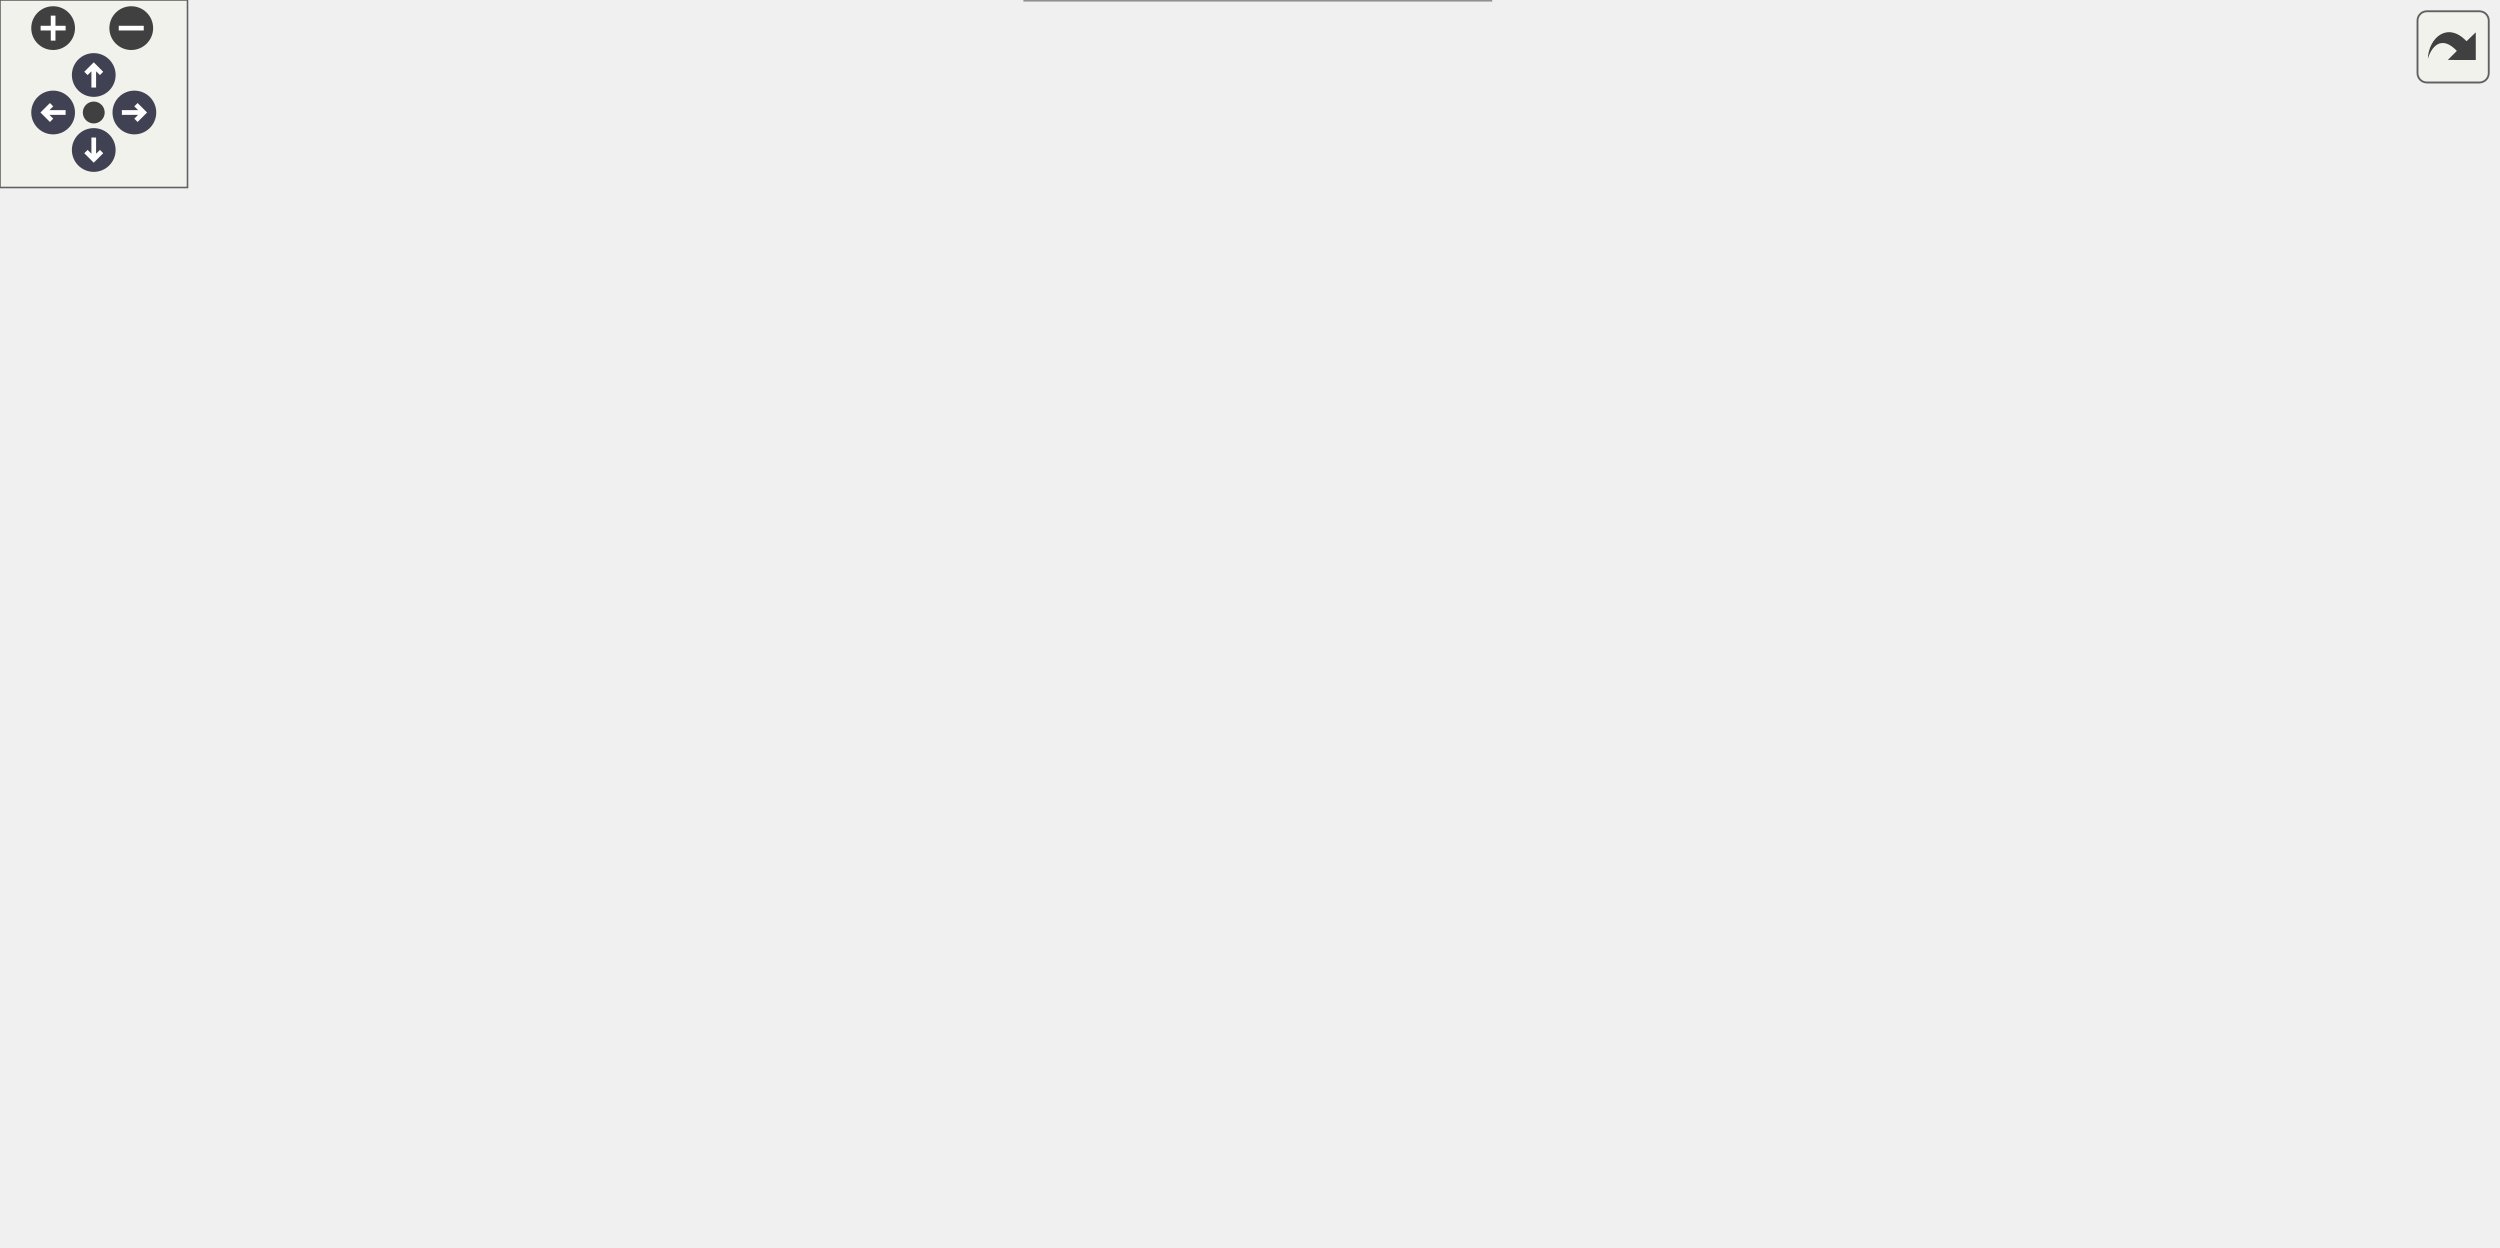
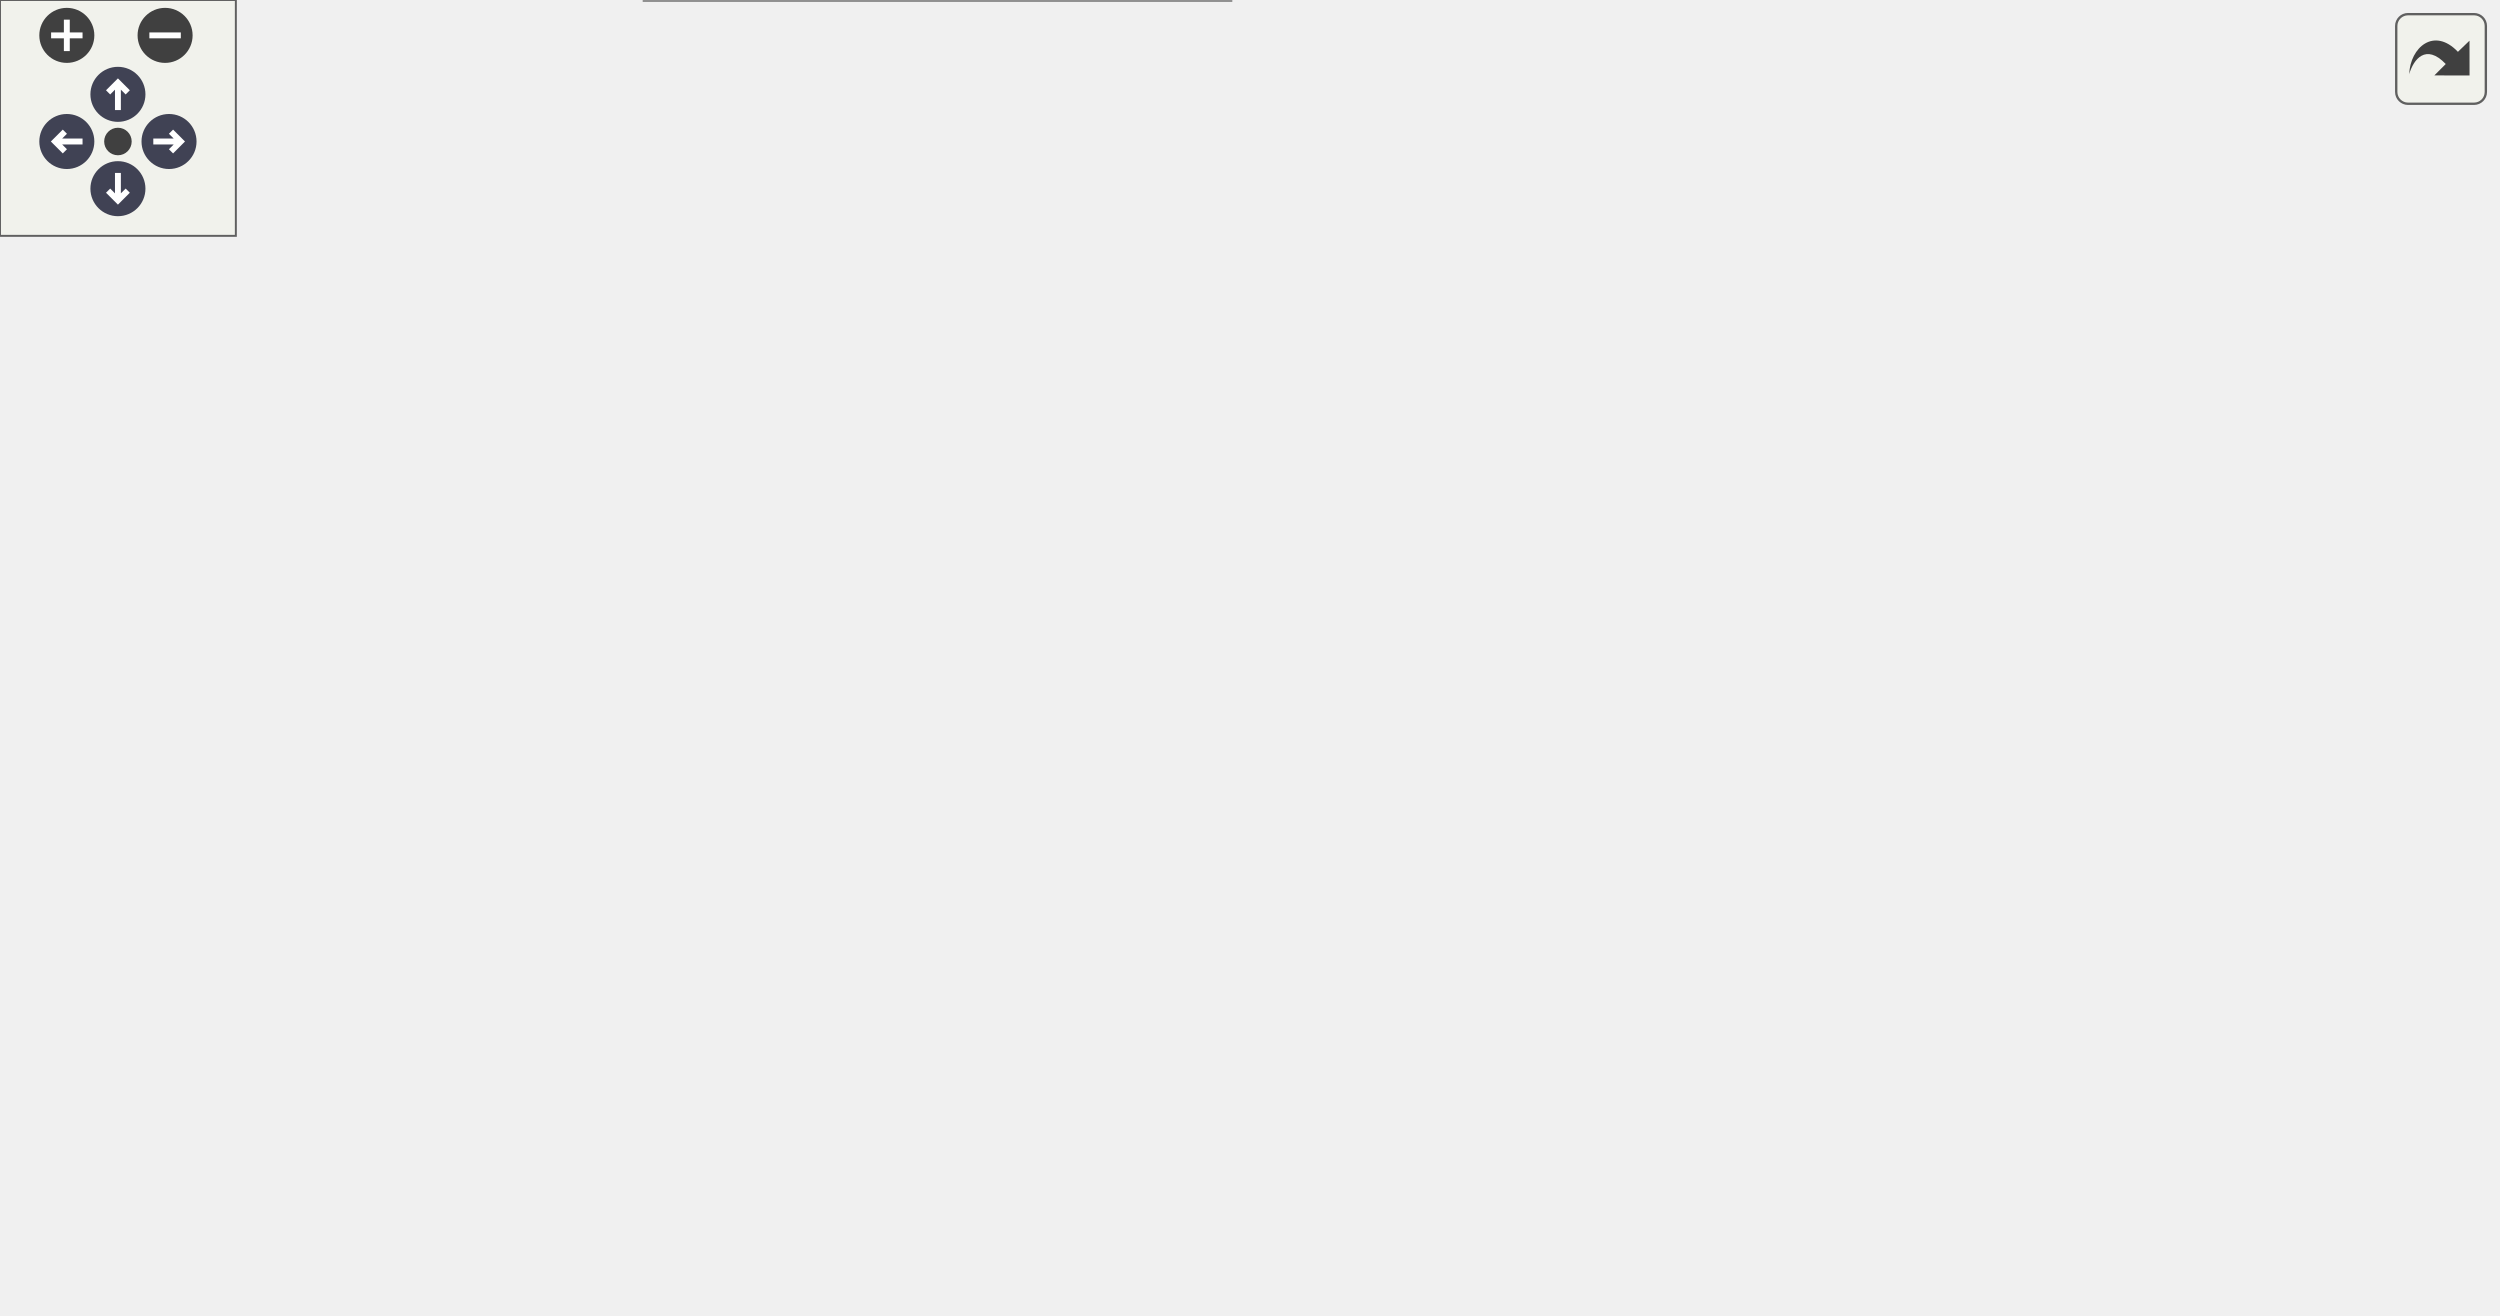
<svg xmlns="http://www.w3.org/2000/svg" xmlns:xlink="http://www.w3.org/1999/xlink" id="main" version="1.1" xml:space="preserve">
  <style type="text/css">
.node, .edge {opacity: 0.7;}
.node.selected, .edge.selected {opacity: 1;}
.edge:hover path { stroke: red; }
.edge:hover polygon { stroke: red; fill: red; }
</style>
  <defs>
    <circle id="rim" cx="0" cy="0" r="7" />
    <circle id="rim2" cx="0" cy="0" r="3.5" />
    <g id="zoomPlus">
      <use xlink:href="#rim" fill="#404040">
        <set attributeName="fill" to="#808080" begin="zoomplus.mouseover" end="zoomplus.mouseout" />
      </use>
      <path d="M-4,0h8M0,-4v8" fill="none" stroke="white" stroke-width="1.5" pointer-events="none" />
    </g>
    <g id="zoomMin">
      <use xlink:href="#rim" fill="#404040">
        <set attributeName="fill" to="#808080" begin="zoomminus.mouseover" end="zoomminus.mouseout" />
      </use>
      <path d="M-4,0h8" fill="none" stroke="white" stroke-width="1.5" pointer-events="none" />
    </g>
    <g id="arrowUp" transform="translate(30 24)">
      <use xlink:href="#rim" />
      <path pointer-events="none" fill="none" stroke="white" stroke-width="1.5" d="M0,-3.0v7 M-2.5,-0.5L0,-3.0L2.5,-0.5" />
    </g>
    <g id="arrowRight" transform="rotate(90) translate(36 -43)">
      <use xlink:href="#rim" />
      <path pointer-events="none" fill="none" stroke="white" stroke-width="1.5" d="M0,-3.0v7 M-2.5,-0.5L0,-3.0L2.5,-0.5" />
    </g>
    <g id="arrowDown" transform="rotate(180) translate(-30 -48)">
      <use xlink:href="#rim" />
      <path pointer-events="none" fill="none" stroke="white" stroke-width="1.5" d="M0,-3.0v7 M-2.5,-0.5L0,-3.0L2.5,-0.5" />
    </g>
    <g id="arrowLeft" transform="rotate(270) translate(-36 17)">
      <use xlink:href="#rim" />
      <path pointer-events="none" fill="none" stroke="white" stroke-width="1.5" d="M0,-3.0v7 M-2.5,-0.5L0,-3.0L2.5,-0.5" />
    </g>
    <g id="resetDef">
      <use xlink:href="#rim2" fill="#404040">
        <set attributeName="fill" to="#808080" begin="reset.mouseover" end="reset.mouseout" />
      </use>
    </g>
  </defs>
  <svg id="graph" class="graph">
    <g id="viewport">
      <g id="Node000001" class="node">
        <g id="a_Node000001">
          <a xlink:title="Returns coupling state information.">
-             <polygon fill="#999999" stroke="#666666" points="128,-213.5 0,-213.5 0,-172.5 128,-172.5 128,-213.5" />
-             <text text-anchor="start" x="8" y="-201.5" font-family="Helvetica,sans-Serif" font-size="10.00">precice::cplscheme</text>
-             <text text-anchor="start" x="8" y="-190.5" font-family="Helvetica,sans-Serif" font-size="10.00">::BaseCouplingScheme</text>
-             <text text-anchor="middle" x="64" y="-179.5" font-family="Helvetica,sans-Serif" font-size="10.00">::printCouplingState</text>
+             <polygon fill="#999999" stroke="#666666" points="128,-173 0,-173 0,-132 128,-132 128,-173" />
+             <text text-anchor="start" x="8" y="-161" font-family="Helvetica,sans-Serif" font-size="10.00">precice::cplscheme</text>
+             <text text-anchor="start" x="8" y="-150" font-family="Helvetica,sans-Serif" font-size="10.00">::BaseCouplingScheme</text>
+             <text text-anchor="middle" x="64" y="-139" font-family="Helvetica,sans-Serif" font-size="10.00">::printCouplingState</text>
          </a>
        </g>
      </g>
      <g id="Node000002" class="node">
        <g id="a_Node000002">
-           <a target="_parent" xlink:href="http://en.cppreference.com/w/cpp/string/basic_string/empty.html#" xlink:title=" ">
-             <polygon fill="white" stroke="#666666" points="279.5,-338.5 176.5,-338.5 176.5,-319.5 279.5,-319.5 279.5,-338.5" />
-             <text text-anchor="middle" x="228" y="-326.5" font-family="Helvetica,sans-Serif" font-size="10.00">std::string::empty</text>
+           <a target="_parent" xlink:href="http://en.cppreference.com/w/cpp/iterator/back_inserter.html#" xlink:title=" ">
+             <polygon fill="white" stroke="#666666" points="290.5,-274 186.5,-274 186.5,-255 290.5,-255 290.5,-274" />
+             <text text-anchor="middle" x="238.5" y="-262" font-family="Helvetica,sans-Serif" font-size="10.00">std::back_inserter</text>
          </a>
        </g>
      </g>
      <g id="edge1_Node000001_Node000002" class="edge">
        <g id="a_edge1_Node000001_Node000002">
          <a xlink:title=" ">
-             <path fill="none" stroke="#63b8ff" d="M76.95,-213.77C93.26,-240.26 124.97,-285.68 164,-311 166.46,-312.6 169.06,-314.05 171.76,-315.38" />
-             <polygon fill="#63b8ff" stroke="#63b8ff" points="170.61,-318.7 181.18,-319.43 173.38,-312.27 170.61,-318.7" />
+             <path fill="none" stroke="#63b8ff" d="M83.56,-173.36C102.16,-193.13 132.49,-222.41 164,-240.5 171.61,-244.87 180.13,-248.57 188.6,-251.67" />
+             <polygon fill="#63b8ff" stroke="#63b8ff" points="187.49,-254.99 198.08,-254.9 189.75,-248.36 187.49,-254.99" />
          </a>
        </g>
      </g>
      <g id="Node000003" class="node">
        <g id="a_Node000003">
-           <a xlink:href="classprecice_1_1cplscheme_1_1BaseCouplingScheme.html#a9b2b8a399d66b14dd68a35db5347d308" target="_top" xlink:title="getter for _time">
-             <polygon fill="white" stroke="#666666" points="292,-301.5 164,-301.5 164,-260.5 292,-260.5 292,-301.5" />
-             <text text-anchor="start" x="172" y="-289.5" font-family="Helvetica,sans-Serif" font-size="10.00">precice::cplscheme</text>
-             <text text-anchor="start" x="172" y="-278.5" font-family="Helvetica,sans-Serif" font-size="10.00">::BaseCouplingScheme</text>
-             <text text-anchor="middle" x="228" y="-267.5" font-family="Helvetica,sans-Serif" font-size="10.00">::getTime</text>
+           <a xlink:href="classprecice_1_1cplscheme_1_1BaseCouplingScheme.html#a231c0f2d24c3ec3af6b81c5599908052" target="_top" xlink:title="Returns the maximal size of the next time step to be computed.">
+             <polygon fill="white" stroke="#666666" points="313,-198 164,-198 164,-157 313,-157 313,-198" />
+             <text text-anchor="start" x="172" y="-186" font-family="Helvetica,sans-Serif" font-size="10.00">precice::cplscheme</text>
+             <text text-anchor="start" x="172" y="-175" font-family="Helvetica,sans-Serif" font-size="10.00">::BaseCouplingScheme</text>
+             <text text-anchor="middle" x="238.5" y="-164" font-family="Helvetica,sans-Serif" font-size="10.00">::getNextTimeStepMaxSize</text>
          </a>
        </g>
      </g>
      <g id="edge2_Node000001_Node000003" class="edge">
        <g id="a_edge2_Node000001_Node000003">
          <a xlink:title=" ">
-             <path fill="none" stroke="#63b8ff" d="M102.98,-213.63C126.14,-226.21 155.9,-242.38 180.46,-255.72" />
-             <polygon fill="#63b8ff" stroke="#63b8ff" points="178.8,-258.8 189.26,-260.5 182.14,-252.65 178.8,-258.8" />
+             <path fill="none" stroke="#63b8ff" d="M128.25,-161.67C136.55,-162.87 145.15,-164.12 153.71,-165.36" />
+             <polygon fill="#63b8ff" stroke="#63b8ff" points="153.34,-168.84 163.73,-166.81 154.34,-161.91 153.34,-168.84" />
          </a>
        </g>
      </g>
      <g id="Node000004" class="node">
        <g id="a_Node000004">
+           <a xlink:href="classprecice_1_1cplscheme_1_1BaseCouplingScheme.html#a073567dc3535de4121def61a3dc5215c" target="_top" xlink:title="Function to check whether time window size is defined by coupling scheme.">
+             <polygon fill="white" stroke="#666666" points="477,-237 349,-237 349,-196 477,-196 477,-237" />
+             <text text-anchor="start" x="357" y="-225" font-family="Helvetica,sans-Serif" font-size="10.00">precice::cplscheme</text>
+             <text text-anchor="start" x="357" y="-214" font-family="Helvetica,sans-Serif" font-size="10.00">::BaseCouplingScheme</text>
+             <text text-anchor="middle" x="413" y="-203" font-family="Helvetica,sans-Serif" font-size="10.00">::hasTimeWindowSize</text>
+           </a>
+         </g>
+       </g>
+       <g id="edge7_Node000001_Node000004" class="edge">
+         <g id="a_edge7_Node000001_Node000004">
+           <a xlink:title=" ">
+             <path fill="none" stroke="#63b8ff" d="M93.73,-173.25C112.68,-185.69 138.62,-200.43 164,-207.5 221.18,-223.43 288.63,-224.82 338.75,-222.71" />
+             <polygon fill="#63b8ff" stroke="#63b8ff" points="339.03,-226.2 348.85,-222.22 338.69,-219.21 339.03,-226.2" />
+           </a>
+         </g>
+       </g>
+       <g id="Node000006" class="node">
+         <g id="a_Node000006">
          <a xlink:href="classprecice_1_1cplscheme_1_1BaseCouplingScheme.html#a0f21dae30a9253a435a98434c016d2a4" target="_top" xlink:title="Returns true, when the coupled simulation is still ongoing.">
-             <polygon fill="white" stroke="#666666" points="641,-214.5 513,-214.5 513,-173.5 641,-173.5 641,-214.5" />
-             <text text-anchor="start" x="521" y="-202.5" font-family="Helvetica,sans-Serif" font-size="10.00">precice::cplscheme</text>
-             <text text-anchor="start" x="521" y="-191.5" font-family="Helvetica,sans-Serif" font-size="10.00">::BaseCouplingScheme</text>
-             <text text-anchor="middle" x="577" y="-180.5" font-family="Helvetica,sans-Serif" font-size="10.00">::isCouplingOngoing</text>
-           </a>
-         </g>
-       </g>
-       <g id="edge3_Node000001_Node000004" class="edge">
-         <g id="a_edge3_Node000001_Node000004">
-           <a xlink:title=" ">
-             <path fill="none" stroke="#63b8ff" d="M128.17,-194.14C209.03,-195.45 353.44,-197.25 477,-196 485.34,-195.92 494.07,-195.79 502.75,-195.65" />
-             <polygon fill="#63b8ff" stroke="#63b8ff" points="502.96,-199.14 512.89,-195.47 502.83,-192.14 502.96,-199.14" />
+             <polygon fill="white" stroke="#666666" points="477,-168 349,-168 349,-127 477,-127 477,-168" />
+             <text text-anchor="start" x="357" y="-156" font-family="Helvetica,sans-Serif" font-size="10.00">precice::cplscheme</text>
+             <text text-anchor="start" x="357" y="-145" font-family="Helvetica,sans-Serif" font-size="10.00">::BaseCouplingScheme</text>
+             <text text-anchor="middle" x="413" y="-134" font-family="Helvetica,sans-Serif" font-size="10.00">::isCouplingOngoing</text>
+           </a>
+         </g>
+       </g>
+       <g id="edge8_Node000001_Node000006" class="edge">
+         <g id="a_edge8_Node000001_Node000006">
+           <a xlink:title=" ">
+             <path fill="none" stroke="#63b8ff" d="M128.09,-148.84C140.02,-148.28 152.39,-147.79 164,-147.5 222.67,-146.02 289.17,-146.12 338.53,-146.53" />
+             <polygon fill="#63b8ff" stroke="#63b8ff" points="338.76,-150.03 348.79,-146.62 338.82,-143.03 338.76,-150.03" />
+           </a>
+         </g>
+       </g>
+       <g id="Node000007" class="node">
+         <g id="a_Node000007">
+           <a xlink:href="classprecice_1_1cplscheme_1_1BaseCouplingScheme.html#a9b2b8a399d66b14dd68a35db5347d308" target="_top" xlink:title="getter for _time">
+             <polygon fill="white" stroke="#666666" points="302.5,-100 174.5,-100 174.5,-59 302.5,-59 302.5,-100" />
+             <text text-anchor="start" x="182.5" y="-88" font-family="Helvetica,sans-Serif" font-size="10.00">precice::cplscheme</text>
+             <text text-anchor="start" x="182.5" y="-77" font-family="Helvetica,sans-Serif" font-size="10.00">::BaseCouplingScheme</text>
+             <text text-anchor="middle" x="238.5" y="-66" font-family="Helvetica,sans-Serif" font-size="10.00">::getTime</text>
+           </a>
+         </g>
+       </g>
+       <g id="edge6_Node000001_Node000007" class="edge">
+         <g id="a_edge6_Node000001_Node000007">
+           <a xlink:title=" ">
+             <path fill="none" stroke="#63b8ff" d="M113.51,-131.97C134.08,-123.26 158.22,-113.05 179.71,-103.96" />
+             <polygon fill="#63b8ff" stroke="#63b8ff" points="181.21,-107.12 189.06,-100 178.48,-100.68 181.21,-107.12" />
+           </a>
+         </g>
+       </g>
+       <g id="Node000008" class="node">
+         <g id="a_Node000008">
+           <a xlink:href="classprecice_1_1cplscheme_1_1BaseCouplingScheme.html#a4dcb97e3ef79b1cca6af577f9cbbec19" target="_top" xlink:title="Function to determine whether coupling scheme is an implicit coupling scheme.">
+             <polygon fill="white" stroke="#666666" points="313,-41 164,-41 164,0 313,0 313,-41" />
+             <text text-anchor="start" x="172" y="-29" font-family="Helvetica,sans-Serif" font-size="10.00">precice::cplscheme</text>
+             <text text-anchor="start" x="172" y="-18" font-family="Helvetica,sans-Serif" font-size="10.00">::BaseCouplingScheme</text>
+             <text text-anchor="middle" x="238.5" y="-7" font-family="Helvetica,sans-Serif" font-size="10.00">::isImplicitCouplingScheme</text>
+           </a>
+         </g>
+       </g>
+       <g id="edge9_Node000001_Node000008" class="edge">
+         <g id="a_edge9_Node000001_Node000008">
+           <a xlink:title=" ">
+             <path fill="none" stroke="#63b8ff" d="M80.42,-131.76C98.33,-108.93 129.8,-72.42 164,-49.5 165.85,-48.26 167.76,-47.06 169.72,-45.9" />
+             <polygon fill="#63b8ff" stroke="#63b8ff" points="171.46,-48.94 178.56,-41.07 168.1,-42.8 171.46,-48.94" />
+           </a>
+         </g>
+       </g>
+       <g id="edge3_Node000003_Node000004" class="edge">
+         <g id="a_edge3_Node000003_Node000004">
+           <a xlink:title=" ">
+             <path fill="none" stroke="#63b8ff" d="M313.16,-194.15C321.71,-196.09 330.44,-198.06 338.99,-199.99" />
+             <polygon fill="#63b8ff" stroke="#63b8ff" points="338.39,-203.45 348.92,-202.24 339.93,-196.62 338.39,-203.45" />
+           </a>
+         </g>
+       </g>
+       <g id="edge5_Node000003_Node000006" class="edge">
+         <g id="a_edge5_Node000003_Node000006">
+           <a xlink:title=" ">
+             <path fill="none" stroke="#63b8ff" d="M313.16,-164.69C321.71,-163.2 330.44,-161.68 338.99,-160.2" />
+             <polygon fill="#63b8ff" stroke="#63b8ff" points="339.66,-163.63 348.92,-158.47 338.47,-156.74 339.66,-163.63" />
          </a>
        </g>
      </g>
      <g id="Node000005" class="node">
        <g id="a_Node000005">
-           <a xlink:href="classprecice_1_1cplscheme_1_1BaseCouplingScheme.html#a9f52327593edaf6643322a493d70dcbc" target="_top" xlink:title="Prints the action state.">
-             <polygon fill="white" stroke="#666666" points="292,-72.5 164,-72.5 164,-31.5 292,-31.5 292,-72.5" />
-             <text text-anchor="start" x="172" y="-60.5" font-family="Helvetica,sans-Serif" font-size="10.00">precice::cplscheme</text>
-             <text text-anchor="start" x="172" y="-49.5" font-family="Helvetica,sans-Serif" font-size="10.00">::BaseCouplingScheme</text>
-             <text text-anchor="middle" x="228" y="-38.5" font-family="Helvetica,sans-Serif" font-size="10.00">::printActionsState</text>
-           </a>
-         </g>
-       </g>
-       <g id="edge4_Node000001_Node000005" class="edge">
-         <g id="a_edge4_Node000001_Node000005">
-           <a xlink:title=" ">
-             <path fill="none" stroke="#63b8ff" d="M80.89,-172.45C99.21,-149.67 131.06,-112.74 164,-87 168.03,-83.85 172.37,-80.82 176.83,-77.95" />
-             <polygon fill="#63b8ff" stroke="#63b8ff" points="178.8,-80.84 185.49,-72.62 175.14,-74.88 178.8,-80.84" />
-           </a>
-         </g>
-       </g>
-       <g id="Node000006" class="node">
-         <g id="a_Node000006">
-           <a target="_parent" xlink:href="http://en.cppreference.com/w/cpp/io/basic_ostringstream/str.html#" xlink:title=" ">
-             <polygon fill="white" stroke="#666666" points="465,-67.5 340,-67.5 340,-48.5 465,-48.5 465,-67.5" />
-             <text text-anchor="middle" x="402.5" y="-55.5" font-family="Helvetica,sans-Serif" font-size="10.00">std::ostringstream::str</text>
-           </a>
-         </g>
-       </g>
-       <g id="edge16_Node000001_Node000006" class="edge">
-         <g id="a_edge16_Node000001_Node000006">
-           <a xlink:title=" ">
-             <path fill="none" stroke="#63b8ff" d="M88.22,-172.26C107.33,-156.17 135.79,-134.42 164,-121 196.32,-105.63 288.3,-83.34 347.85,-69.81" />
-             <polygon fill="#63b8ff" stroke="#63b8ff" points="348.86,-73.17 357.84,-67.55 347.32,-66.34 348.86,-73.17" />
-           </a>
-         </g>
-       </g>
-       <g id="Node000009" class="node">
-         <g id="a_Node000009">
-           <a xlink:href="classprecice_1_1cplscheme_1_1BaseCouplingScheme.html#a99776e313302e073a0fa128a0d01575f" target="_top" xlink:title="Prints the coupling state.">
-             <polygon fill="white" stroke="#666666" points="292,-170.5 164,-170.5 164,-129.5 292,-129.5 292,-170.5" />
-             <text text-anchor="start" x="172" y="-158.5" font-family="Helvetica,sans-Serif" font-size="10.00">precice::cplscheme</text>
-             <text text-anchor="start" x="172" y="-147.5" font-family="Helvetica,sans-Serif" font-size="10.00">::BaseCouplingScheme</text>
-             <text text-anchor="middle" x="228" y="-136.5" font-family="Helvetica,sans-Serif" font-size="10.00">::printBasicState</text>
-           </a>
-         </g>
-       </g>
-       <g id="edge8_Node000001_Node000009" class="edge">
-         <g id="a_edge8_Node000001_Node000009">
-           <a xlink:title=" ">
-             <path fill="none" stroke="#63b8ff" d="M128.1,-176.25C136.62,-173.99 145.42,-171.65 154.09,-169.35" />
-             <polygon fill="#63b8ff" stroke="#63b8ff" points="155.04,-172.72 163.81,-166.77 153.25,-165.96 155.04,-172.72" />
-           </a>
-         </g>
-       </g>
-       <g id="edge5_Node000005_Node000006" class="edge">
-         <g id="a_edge5_Node000005_Node000006">
-           <a xlink:title=" ">
-             <path fill="none" stroke="#63b8ff" d="M292.25,-54.2C304.42,-54.62 317.25,-55.07 329.67,-55.5" />
-             <polygon fill="#63b8ff" stroke="#63b8ff" points="329.87,-59.01 339.98,-55.86 330.11,-52.01 329.87,-59.01" />
-           </a>
-         </g>
-       </g>
-       <g id="Node000007" class="node">
-         <g id="a_Node000007">
-           <a xlink:href="classprecice_1_1cplscheme_1_1CouplingScheme.html#a40c6327885fc962e08525fb20d8ef12c" target="_top" xlink:title=" ">
-             <polygon fill="white" stroke="#666666" points="477,-30 328,-30 328,0 477,0 477,-30" />
-             <text text-anchor="start" x="336" y="-18" font-family="Helvetica,sans-Serif" font-size="10.00">precice::cplscheme</text>
-             <text text-anchor="middle" x="402.5" y="-7" font-family="Helvetica,sans-Serif" font-size="10.00">::CouplingScheme::toString</text>
-           </a>
-         </g>
-       </g>
-       <g id="edge6_Node000005_Node000007" class="edge">
-         <g id="a_edge6_Node000005_Node000007">
-           <a xlink:title=" ">
-             <path fill="none" stroke="#63b8ff" d="M292.25,-38.43C301.84,-36.38 311.85,-34.23 321.73,-32.11" />
-             <polygon fill="#63b8ff" stroke="#63b8ff" points="322.52,-35.52 331.56,-30 321.05,-28.68 322.52,-35.52" />
-           </a>
-         </g>
-       </g>
-       <g id="Node000008" class="node">
-         <g id="a_Node000008">
-           <a target="_parent" xlink:href="http://en.cppreference.com/w/cpp/container/map/at.html#" xlink:title=" ">
-             <polygon fill="white" stroke="#666666" points="614.5,-24.5 539.5,-24.5 539.5,-5.5 614.5,-5.5 614.5,-24.5" />
-             <text text-anchor="middle" x="577" y="-12.5" font-family="Helvetica,sans-Serif" font-size="10.00">std::map::at</text>
-           </a>
-         </g>
-       </g>
-       <g id="edge7_Node000007_Node000008" class="edge">
-         <g id="a_edge7_Node000007_Node000008">
-           <a xlink:title=" ">
-             <path fill="none" stroke="#63b8ff" d="M477.16,-15C494.73,-15 513.02,-15 529.02,-15" />
-             <polygon fill="#63b8ff" stroke="#63b8ff" points="529.17,-18.5 539.17,-15 529.17,-11.5 529.17,-18.5" />
-           </a>
-         </g>
-       </g>
-       <g id="edge14_Node000009_Node000004" class="edge">
-         <g id="a_edge14_Node000009_Node000004">
-           <a xlink:title=" ">
-             <path fill="none" stroke="#63b8ff" d="M292.04,-167.63C303.91,-170.46 316.28,-173.09 328,-175 386.41,-184.54 453.36,-189.31 502.97,-191.69" />
-             <polygon fill="#63b8ff" stroke="#63b8ff" points="502.81,-195.18 512.96,-192.14 503.13,-188.19 502.81,-195.18" />
-           </a>
-         </g>
-       </g>
-       <g id="edge15_Node000009_Node000006" class="edge">
-         <g id="a_edge15_Node000009_Node000006">
-           <a xlink:title=" ">
-             <path fill="none" stroke="#63b8ff" d="M269.53,-129.34C277.19,-124.92 285,-120.05 292,-115 309.61,-102.31 309.26,-92.95 328,-82 335.41,-77.67 343.71,-74 351.99,-70.94" />
-             <polygon fill="#63b8ff" stroke="#63b8ff" points="353.33,-74.18 361.64,-67.62 351.05,-67.56 353.33,-74.18" />
-           </a>
-         </g>
-       </g>
-       <g id="Node000010" class="node">
-         <g id="a_Node000010">
-           <a xlink:href="classprecice_1_1cplscheme_1_1BaseCouplingScheme.html#a231c0f2d24c3ec3af6b81c5599908052" target="_top" xlink:title="Returns the maximal size of the next time step to be computed.">
-             <polygon fill="white" stroke="#666666" points="477,-165.5 328,-165.5 328,-124.5 477,-124.5 477,-165.5" />
-             <text text-anchor="start" x="336" y="-153.5" font-family="Helvetica,sans-Serif" font-size="10.00">precice::cplscheme</text>
-             <text text-anchor="start" x="336" y="-142.5" font-family="Helvetica,sans-Serif" font-size="10.00">::BaseCouplingScheme</text>
-             <text text-anchor="middle" x="402.5" y="-131.5" font-family="Helvetica,sans-Serif" font-size="10.00">::getNextTimeStepMaxSize</text>
-           </a>
-         </g>
-       </g>
-       <g id="edge9_Node000009_Node000010" class="edge">
-         <g id="a_edge9_Node000009_Node000010">
-           <a xlink:title=" ">
-             <path fill="none" stroke="#63b8ff" d="M292.25,-148.17C300.55,-147.93 309.15,-147.68 317.71,-147.43" />
-             <polygon fill="#63b8ff" stroke="#63b8ff" points="317.84,-150.93 327.73,-147.14 317.64,-143.93 317.84,-150.93" />
-           </a>
-         </g>
-       </g>
-       <g id="Node000011" class="node">
-         <g id="a_Node000011">
-           <a xlink:href="classprecice_1_1cplscheme_1_1BaseCouplingScheme.html#a073567dc3535de4121def61a3dc5215c" target="_top" xlink:title="Function to check whether time window size is defined by coupling scheme.">
-             <polygon fill="white" stroke="#666666" points="641,-135.5 513,-135.5 513,-94.5 641,-94.5 641,-135.5" />
-             <text text-anchor="start" x="521" y="-123.5" font-family="Helvetica,sans-Serif" font-size="10.00">precice::cplscheme</text>
-             <text text-anchor="start" x="521" y="-112.5" font-family="Helvetica,sans-Serif" font-size="10.00">::BaseCouplingScheme</text>
-             <text text-anchor="middle" x="577" y="-101.5" font-family="Helvetica,sans-Serif" font-size="10.00">::hasTimeWindowSize</text>
-           </a>
-         </g>
-       </g>
-       <g id="edge13_Node000009_Node000011" class="edge">
-         <g id="a_edge13_Node000009_Node000011">
-           <a xlink:title=" ">
-             <path fill="none" stroke="#63b8ff" d="M278.54,-129.45C294.09,-123.96 311.51,-118.79 328,-116 386.19,-106.17 453.15,-106.58 502.82,-109.08" />
-             <polygon fill="#63b8ff" stroke="#63b8ff" points="502.66,-112.57 512.83,-109.62 503.04,-105.59 502.66,-112.57" />
-           </a>
-         </g>
-       </g>
-       <g id="edge12_Node000010_Node000004" class="edge">
-         <g id="a_edge12_Node000010_Node000004">
-           <a xlink:title=" ">
-             <path fill="none" stroke="#63b8ff" d="M476.16,-165.64C485.15,-168.19 494.34,-170.81 503.34,-173.36" />
-             <polygon fill="#63b8ff" stroke="#63b8ff" points="502.42,-176.74 513,-176.1 504.33,-170 502.42,-176.74" />
-           </a>
-         </g>
-       </g>
-       <g id="edge10_Node000010_Node000011" class="edge">
-         <g id="a_edge10_Node000010_Node000011">
-           <a xlink:title=" ">
-             <path fill="none" stroke="#63b8ff" d="M477.16,-132.19C485.71,-130.7 494.44,-129.18 502.99,-127.7" />
-             <polygon fill="#63b8ff" stroke="#63b8ff" points="503.66,-131.13 512.92,-125.97 502.47,-124.24 503.66,-131.13" />
-           </a>
-         </g>
-       </g>
-       <g id="Node000012" class="node">
-         <g id="a_Node000012">
          <a xlink:href="namespaceprecice_1_1math.html#a0e86802cfe992deba131d789d035b5b7" target="_top" xlink:title="Compares two Eigen::MatrixBase for equality up to tolerance.">
-             <polygon fill="white" stroke="#666666" points="799,-124.5 677,-124.5 677,-105.5 799,-105.5 799,-124.5" />
-             <text text-anchor="middle" x="738" y="-112.5" font-family="Helvetica,sans-Serif" font-size="10.00">precice::math::equals</text>
-           </a>
-         </g>
-       </g>
-       <g id="edge11_Node000011_Node000012" class="edge">
-         <g id="a_edge11_Node000011_Node000012">
-           <a xlink:title=" ">
-             <path fill="none" stroke="#63b8ff" d="M641.3,-115C649.61,-115 658.17,-115 666.59,-115" />
-             <polygon fill="#63b8ff" stroke="#63b8ff" points="666.77,-118.5 676.77,-115 666.77,-111.5 666.77,-118.5" />
+             <polygon fill="white" stroke="#666666" points="635,-226 513,-226 513,-207 635,-207 635,-226" />
+             <text text-anchor="middle" x="574" y="-214" font-family="Helvetica,sans-Serif" font-size="10.00">precice::math::equals</text>
+           </a>
+         </g>
+       </g>
+       <g id="edge4_Node000004_Node000005" class="edge">
+         <g id="a_edge4_Node000004_Node000005">
+           <a xlink:title=" ">
+             <path fill="none" stroke="#63b8ff" d="M477.3,-216.5C485.61,-216.5 494.17,-216.5 502.59,-216.5" />
+             <polygon fill="#63b8ff" stroke="#63b8ff" points="502.77,-220 512.77,-216.5 502.77,-213 502.77,-220" />
          </a>
        </g>
      </g>
    </g>
  </svg>
  <g id="navigator" transform="translate(0 0)" fill="#404254">
    <rect fill="#f2f5e9" fill-opacity="0.5" stroke="#606060" stroke-width=".5" x="0" y="0" width="60" height="60" />
    <use id="zoomplus" xlink:href="#zoomPlus" x="17" y="9" />
    <use id="zoomminus" xlink:href="#zoomMin" x="42" y="9" />
    <use id="reset" xlink:href="#resetDef" x="30" y="36" />
    <use id="arrowup" xlink:href="#arrowUp" x="0" y="0" />
    <use id="arrowright" xlink:href="#arrowRight" x="0" y="0" />
    <use id="arrowdown" xlink:href="#arrowDown" x="0" y="0" />
    <use id="arrowleft" xlink:href="#arrowLeft" x="0" y="0" />
  </g>
  <svg viewBox="0 0 15 15" width="100%" height="30px" preserveAspectRatio="xMaxYMin meet">
    <g id="arrow_out" transform="scale(0.3 0.3)">
      <a xlink:href="classprecice_1_1cplscheme_1_1BaseCouplingScheme_a0efcc59c3f58f623bfb5d7403b728203_cgraph_org.svg" target="_base">
        <rect id="button" ry="5" rx="5" y="6" x="6" height="38" width="38" fill="#f2f5e9" fill-opacity="0.5" stroke="#606060" stroke-width="1.0" />
        <path id="arrow" d="M 11.5,31.437 C 11.94,20.098 22.043,11.323 32.159,21.979 L 37.069,17.246 C 37.069,17.246 37.088,32 37.088,32 L 22.16,31.978 C 22.16,31.978 26.998,27.14 26.998,27.14 C 18.529,18.264 13.292,25.23 11.5,31.437 z" style="fill:#404040;" />
      </a>
    </g>
  </svg>
  <style type="text/css">

[data-mouse-over-selected='false'] { opacity: 0.7; }
[data-mouse-over-selected='true']  { opacity: 1.0; }

</style>
</svg>
